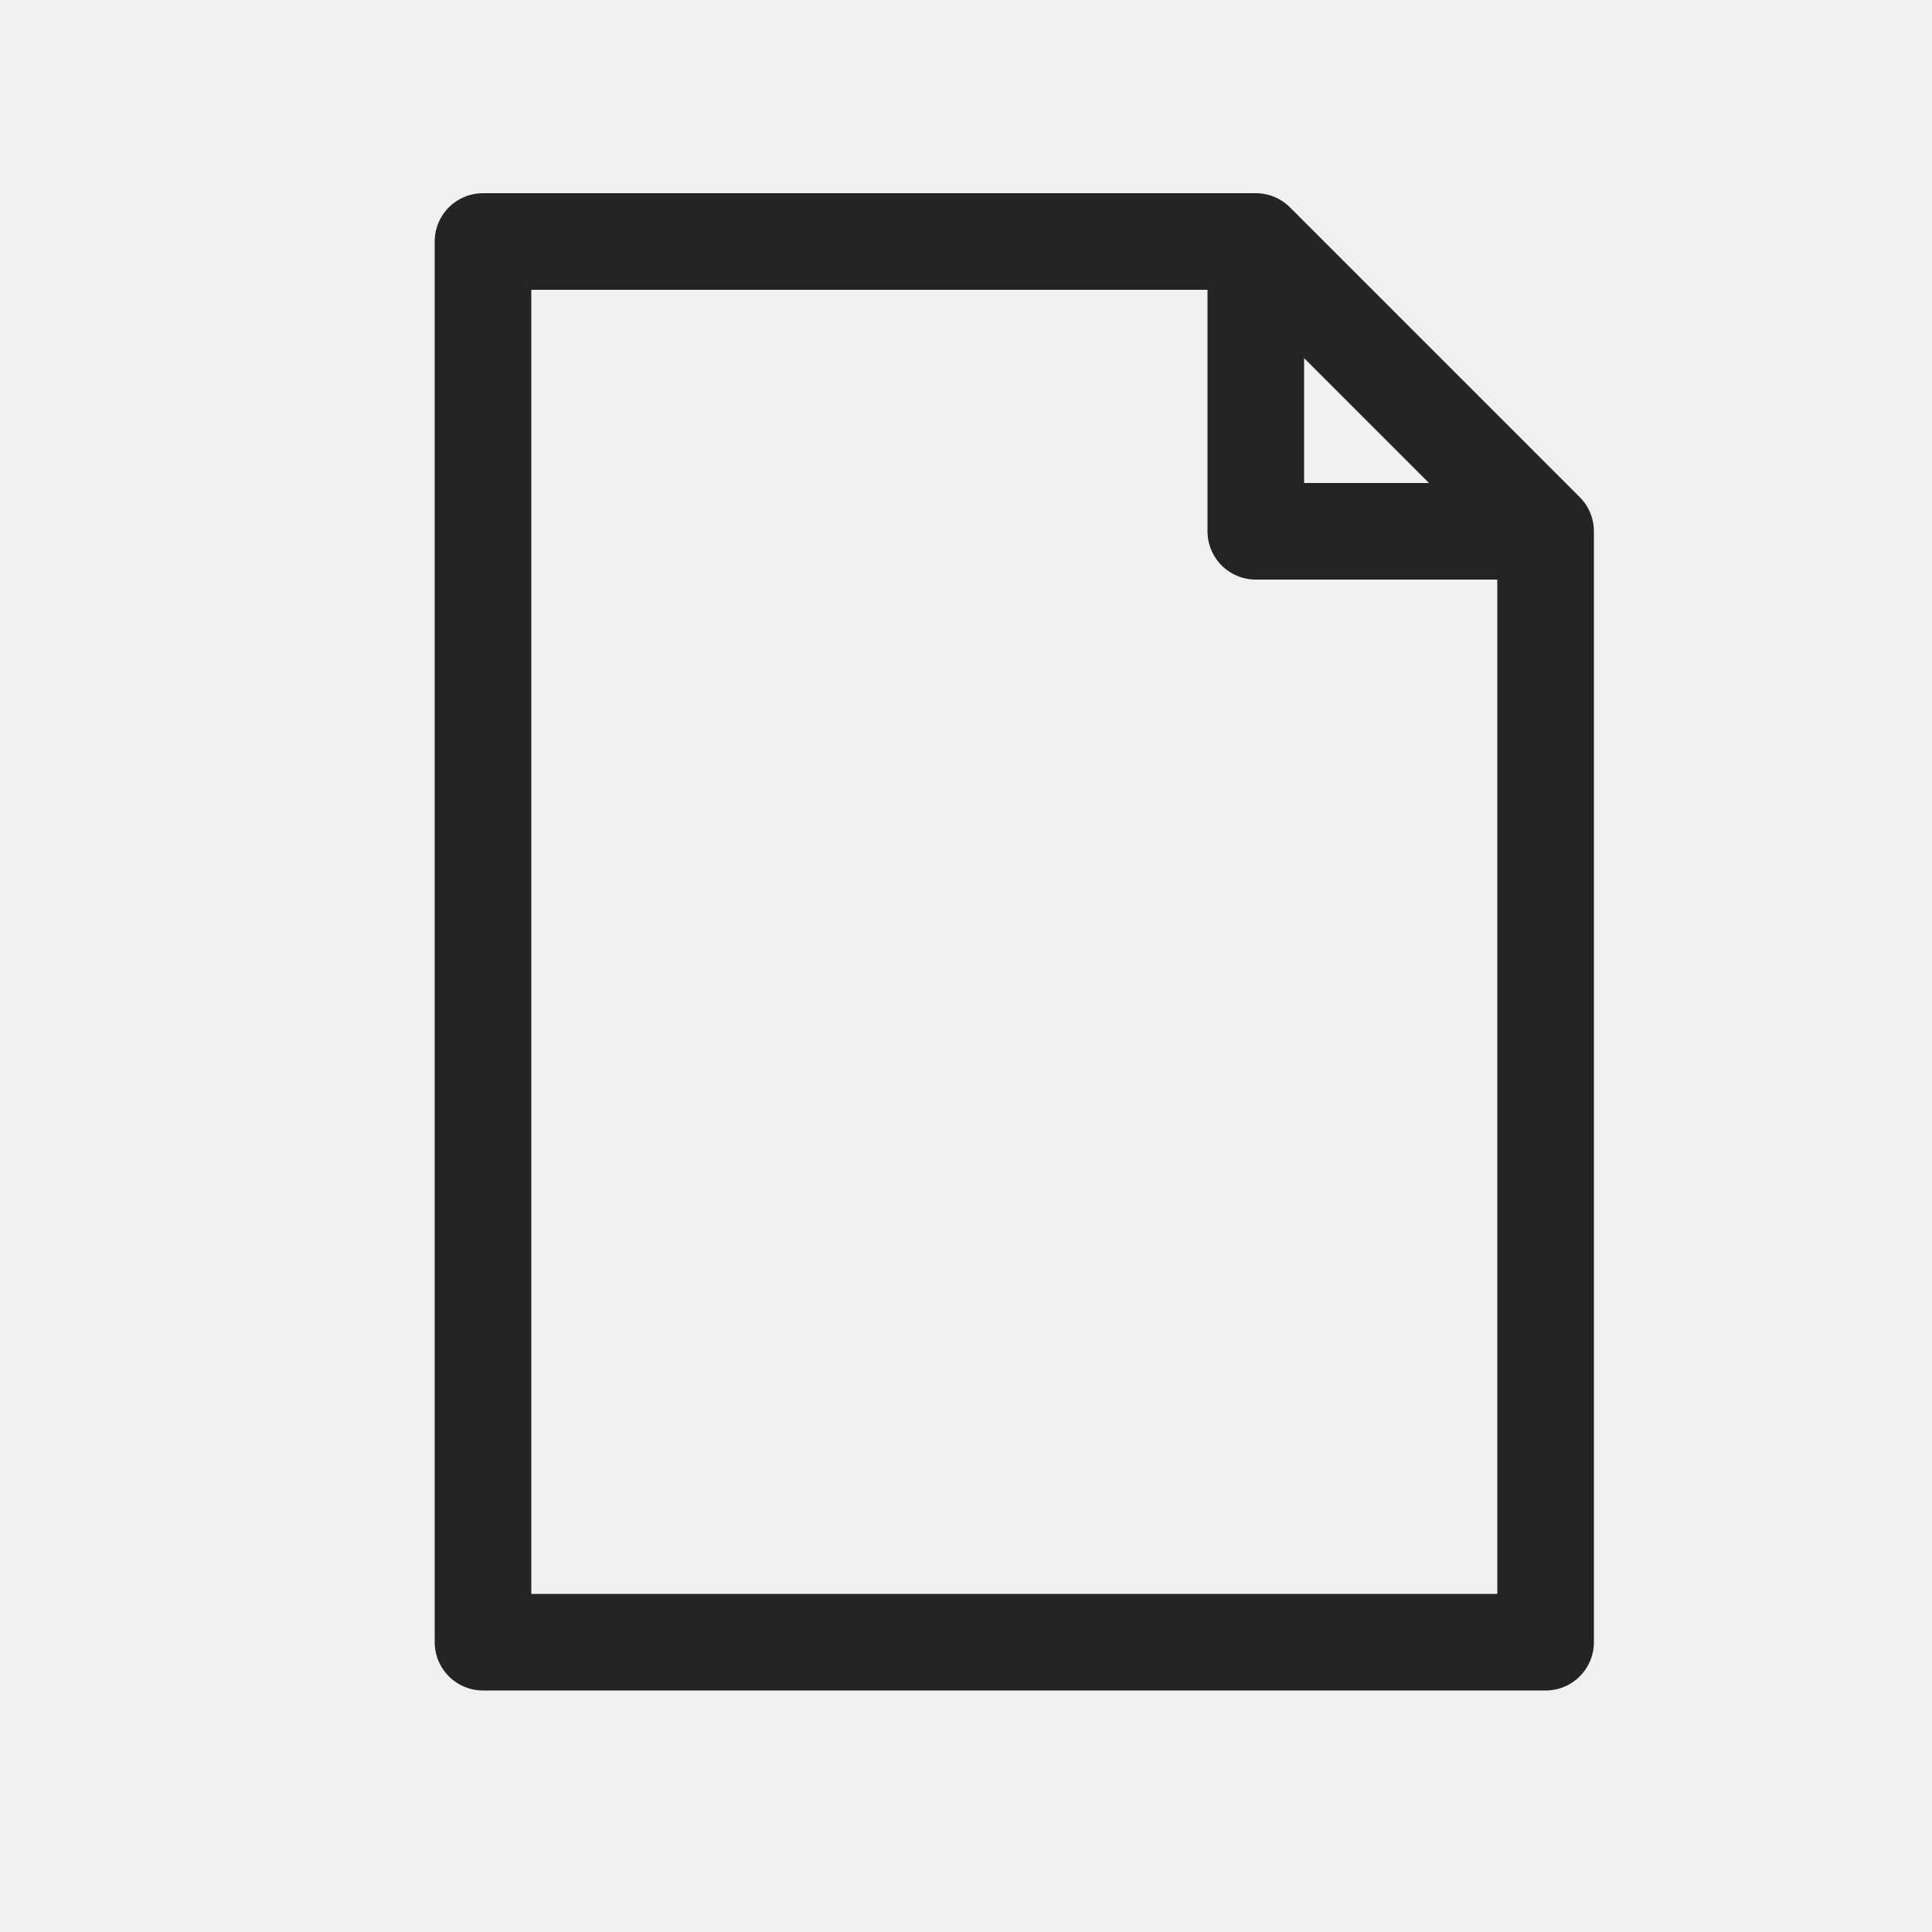
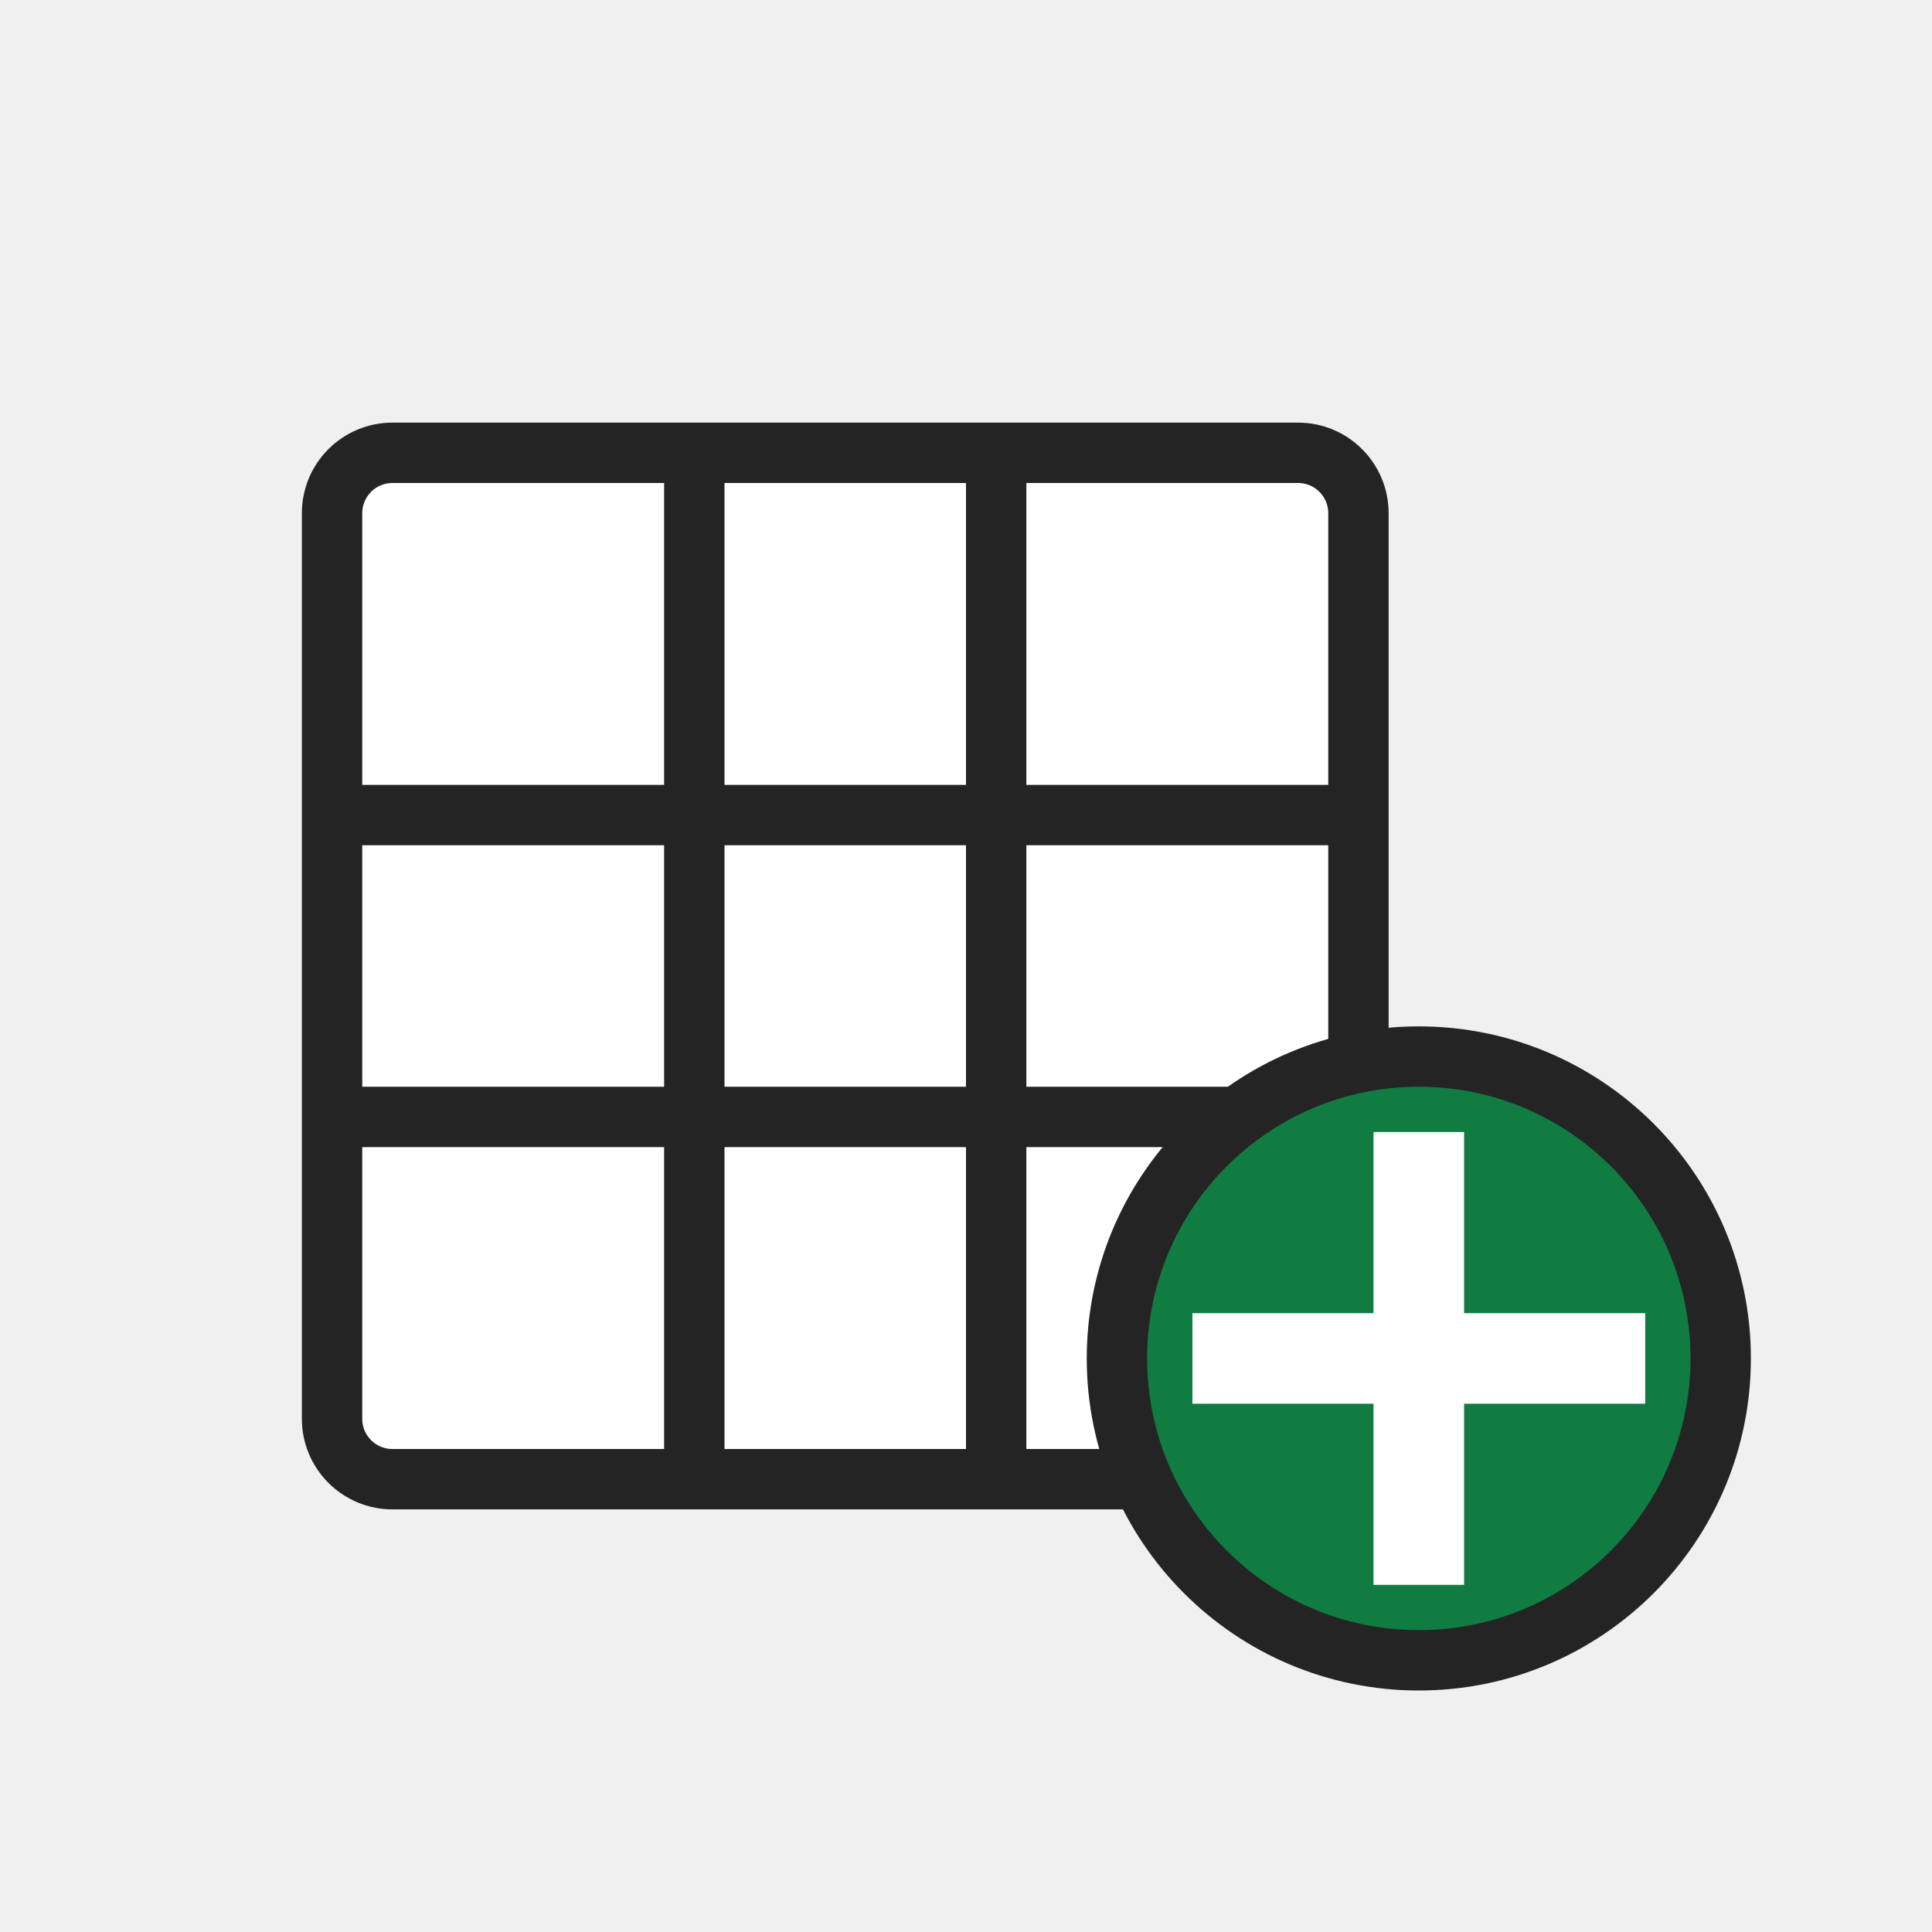
- <svg xmlns="http://www.w3.org/2000/svg" width="32" height="32" viewBox="0 0 32 32">
-   <path d="M8 4 H20.8 L25.6 8.8 V27.2 H8 Z M20.8 4 V8.8 H25.6" stroke-width="1.6" fill="none" stroke="#242424" stroke-linecap="round" stroke-linejoin="round" />
+ <svg xmlns="http://www.w3.org/2000/svg" width="32" height="32" viewBox="0 0 32 32" role="img" aria-label="Insert Cells">
+   <rect width="32" height="32" fill="none" />
+   <rect x="5.5" y="7.5" width="17" height="17" rx="1" fill="#ffffff" stroke="#242424" stroke-width="1" />
+   <path d="M5.5 13.5H22.5M5.5 18.5H22.5M11.5 7.5V24.5M16.5 7.5V24.5" fill="none" stroke="#242424" stroke-width="1" />
+   <circle cx="23.5" cy="22.5" r="5" fill="#107c41" stroke="#242424" stroke-width="1" />
+   <path d="M23.5 19.5V25.5M20.5 22.5H26.5" fill="none" stroke="#ffffff" stroke-width="1.5" stroke-linecap="square" />
</svg>
